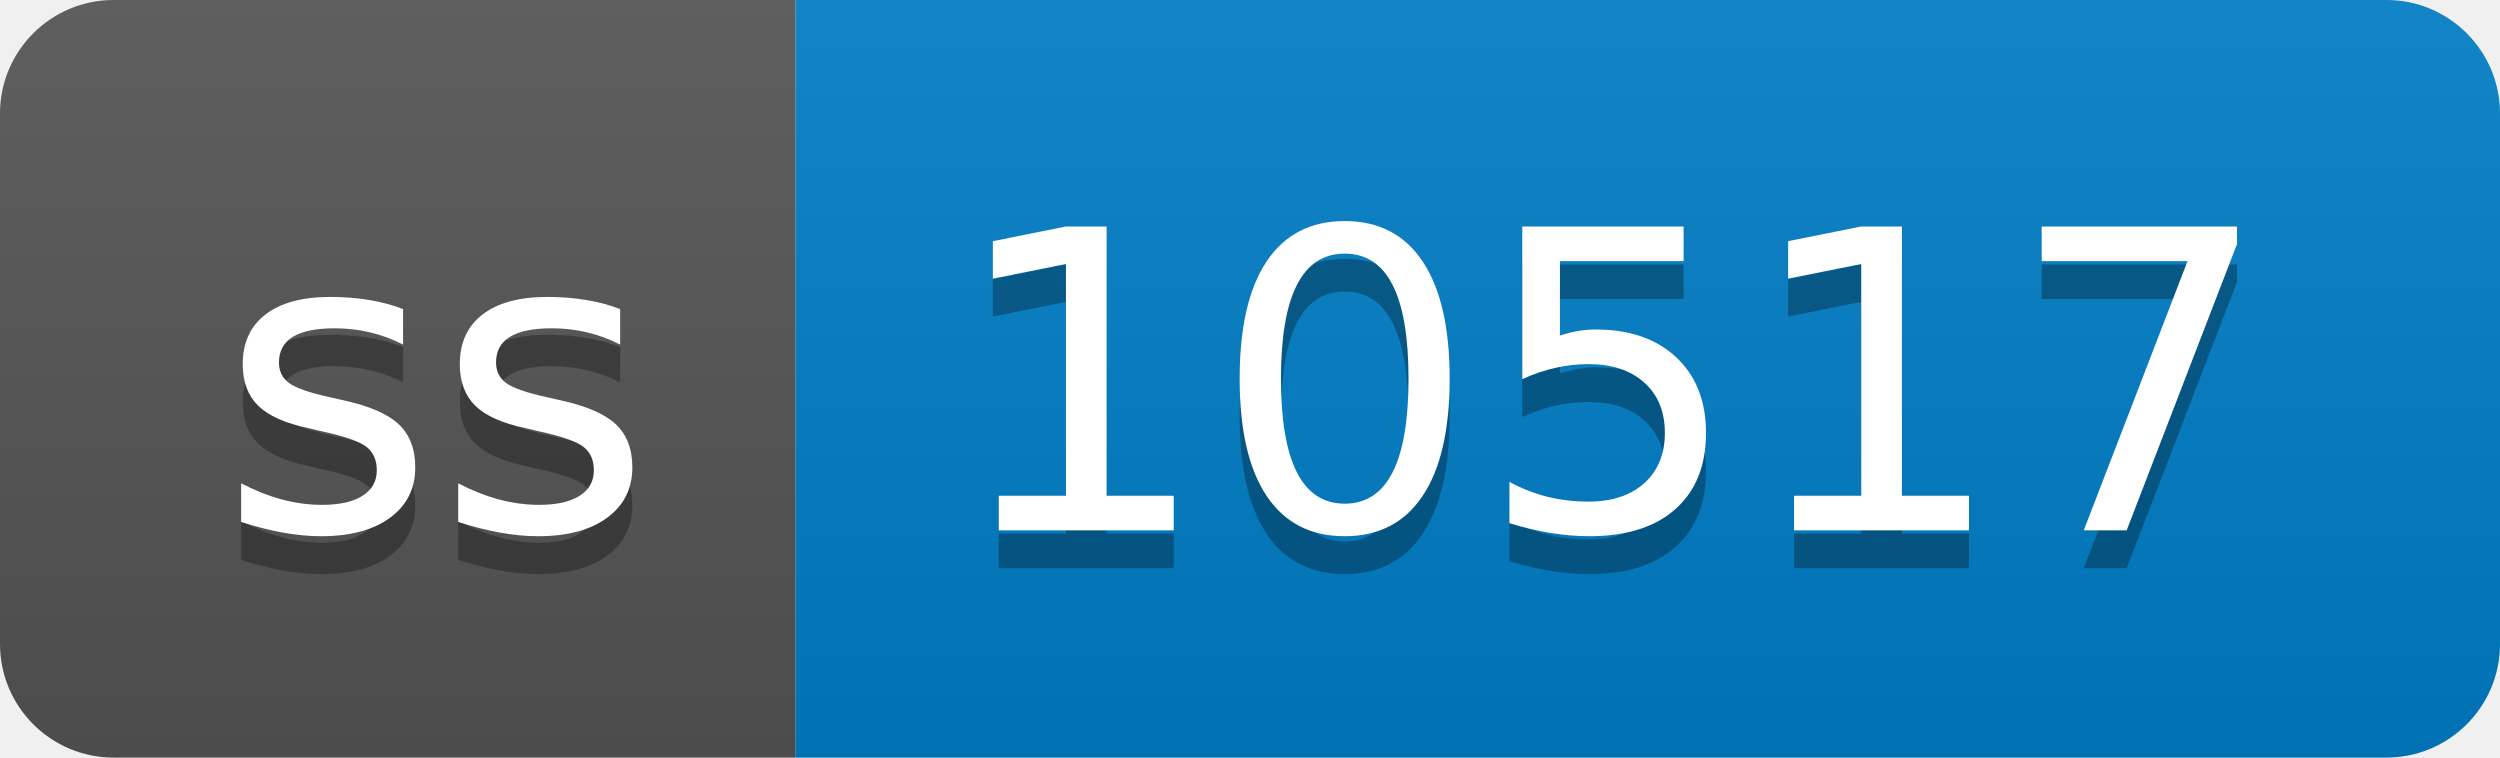
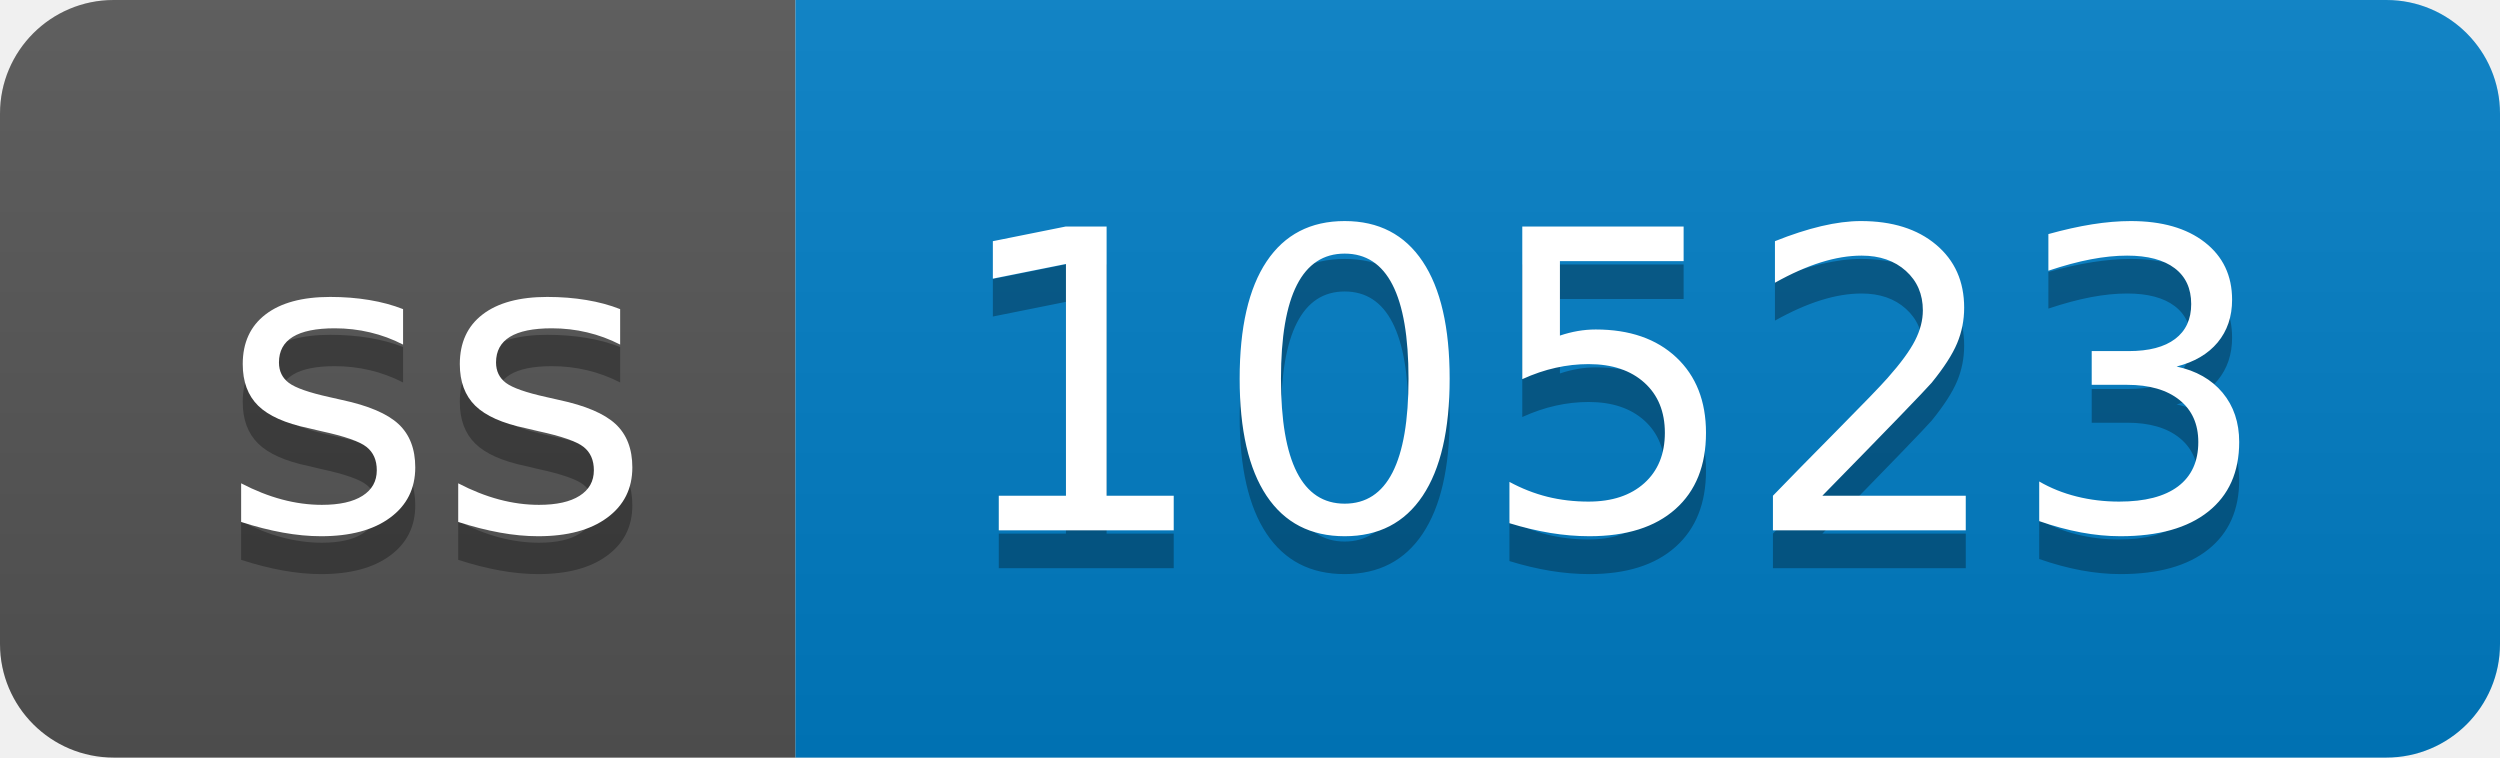
- <svg xmlns="http://www.w3.org/2000/svg" width="66" height="20" role="img" aria-label="ss: 10517">
+ <svg xmlns="http://www.w3.org/2000/svg" width="66" height="20" role="img" aria-label="ss: 10523">
  <linearGradient id="s" x2="0" y2="100%">
    <stop offset="0" stop-color="#bbb" stop-opacity=".1" />
    <stop offset="1" stop-opacity=".1" />
  </linearGradient>
  <clipPath id="r">
    <rect width="66" height="20" rx="3" fill="#fff" />
  </clipPath>
  <g clip-path="url(#r)">
    <rect width="21" height="20" fill="#555" />
    <rect x="21" width="45" height="20" fill="#007ec6" />
    <rect width="66" height="20" fill="url(#s)" />
  </g>
  <g fill="#fff" text-anchor="middle" font-family="Verdana,Geneva,DejaVu Sans,sans-serif" text-rendering="geometricPrecision" font-size="110">
    <text aria-hidden="true" x="115" y="150" fill="#010101" fill-opacity=".3" transform="scale(.1)" textLength="110">ss</text>
    <text x="115" y="140" transform="scale(.1)" fill="#fff" textLength="110">ss</text>
-     <text aria-hidden="true" x="425" y="150" fill="#010101" fill-opacity=".3" transform="scale(.1)" textLength="350">10517</text>
-     <text x="425" y="140" transform="scale(.1)" fill="#fff" textLength="350">10517</text>
+     <text aria-hidden="true" x="425" y="150" fill="#010101" fill-opacity=".3" transform="scale(.1)" textLength="350">10523</text>
+     <text x="425" y="140" transform="scale(.1)" fill="#fff" textLength="350">10523</text>
  </g>
</svg>
